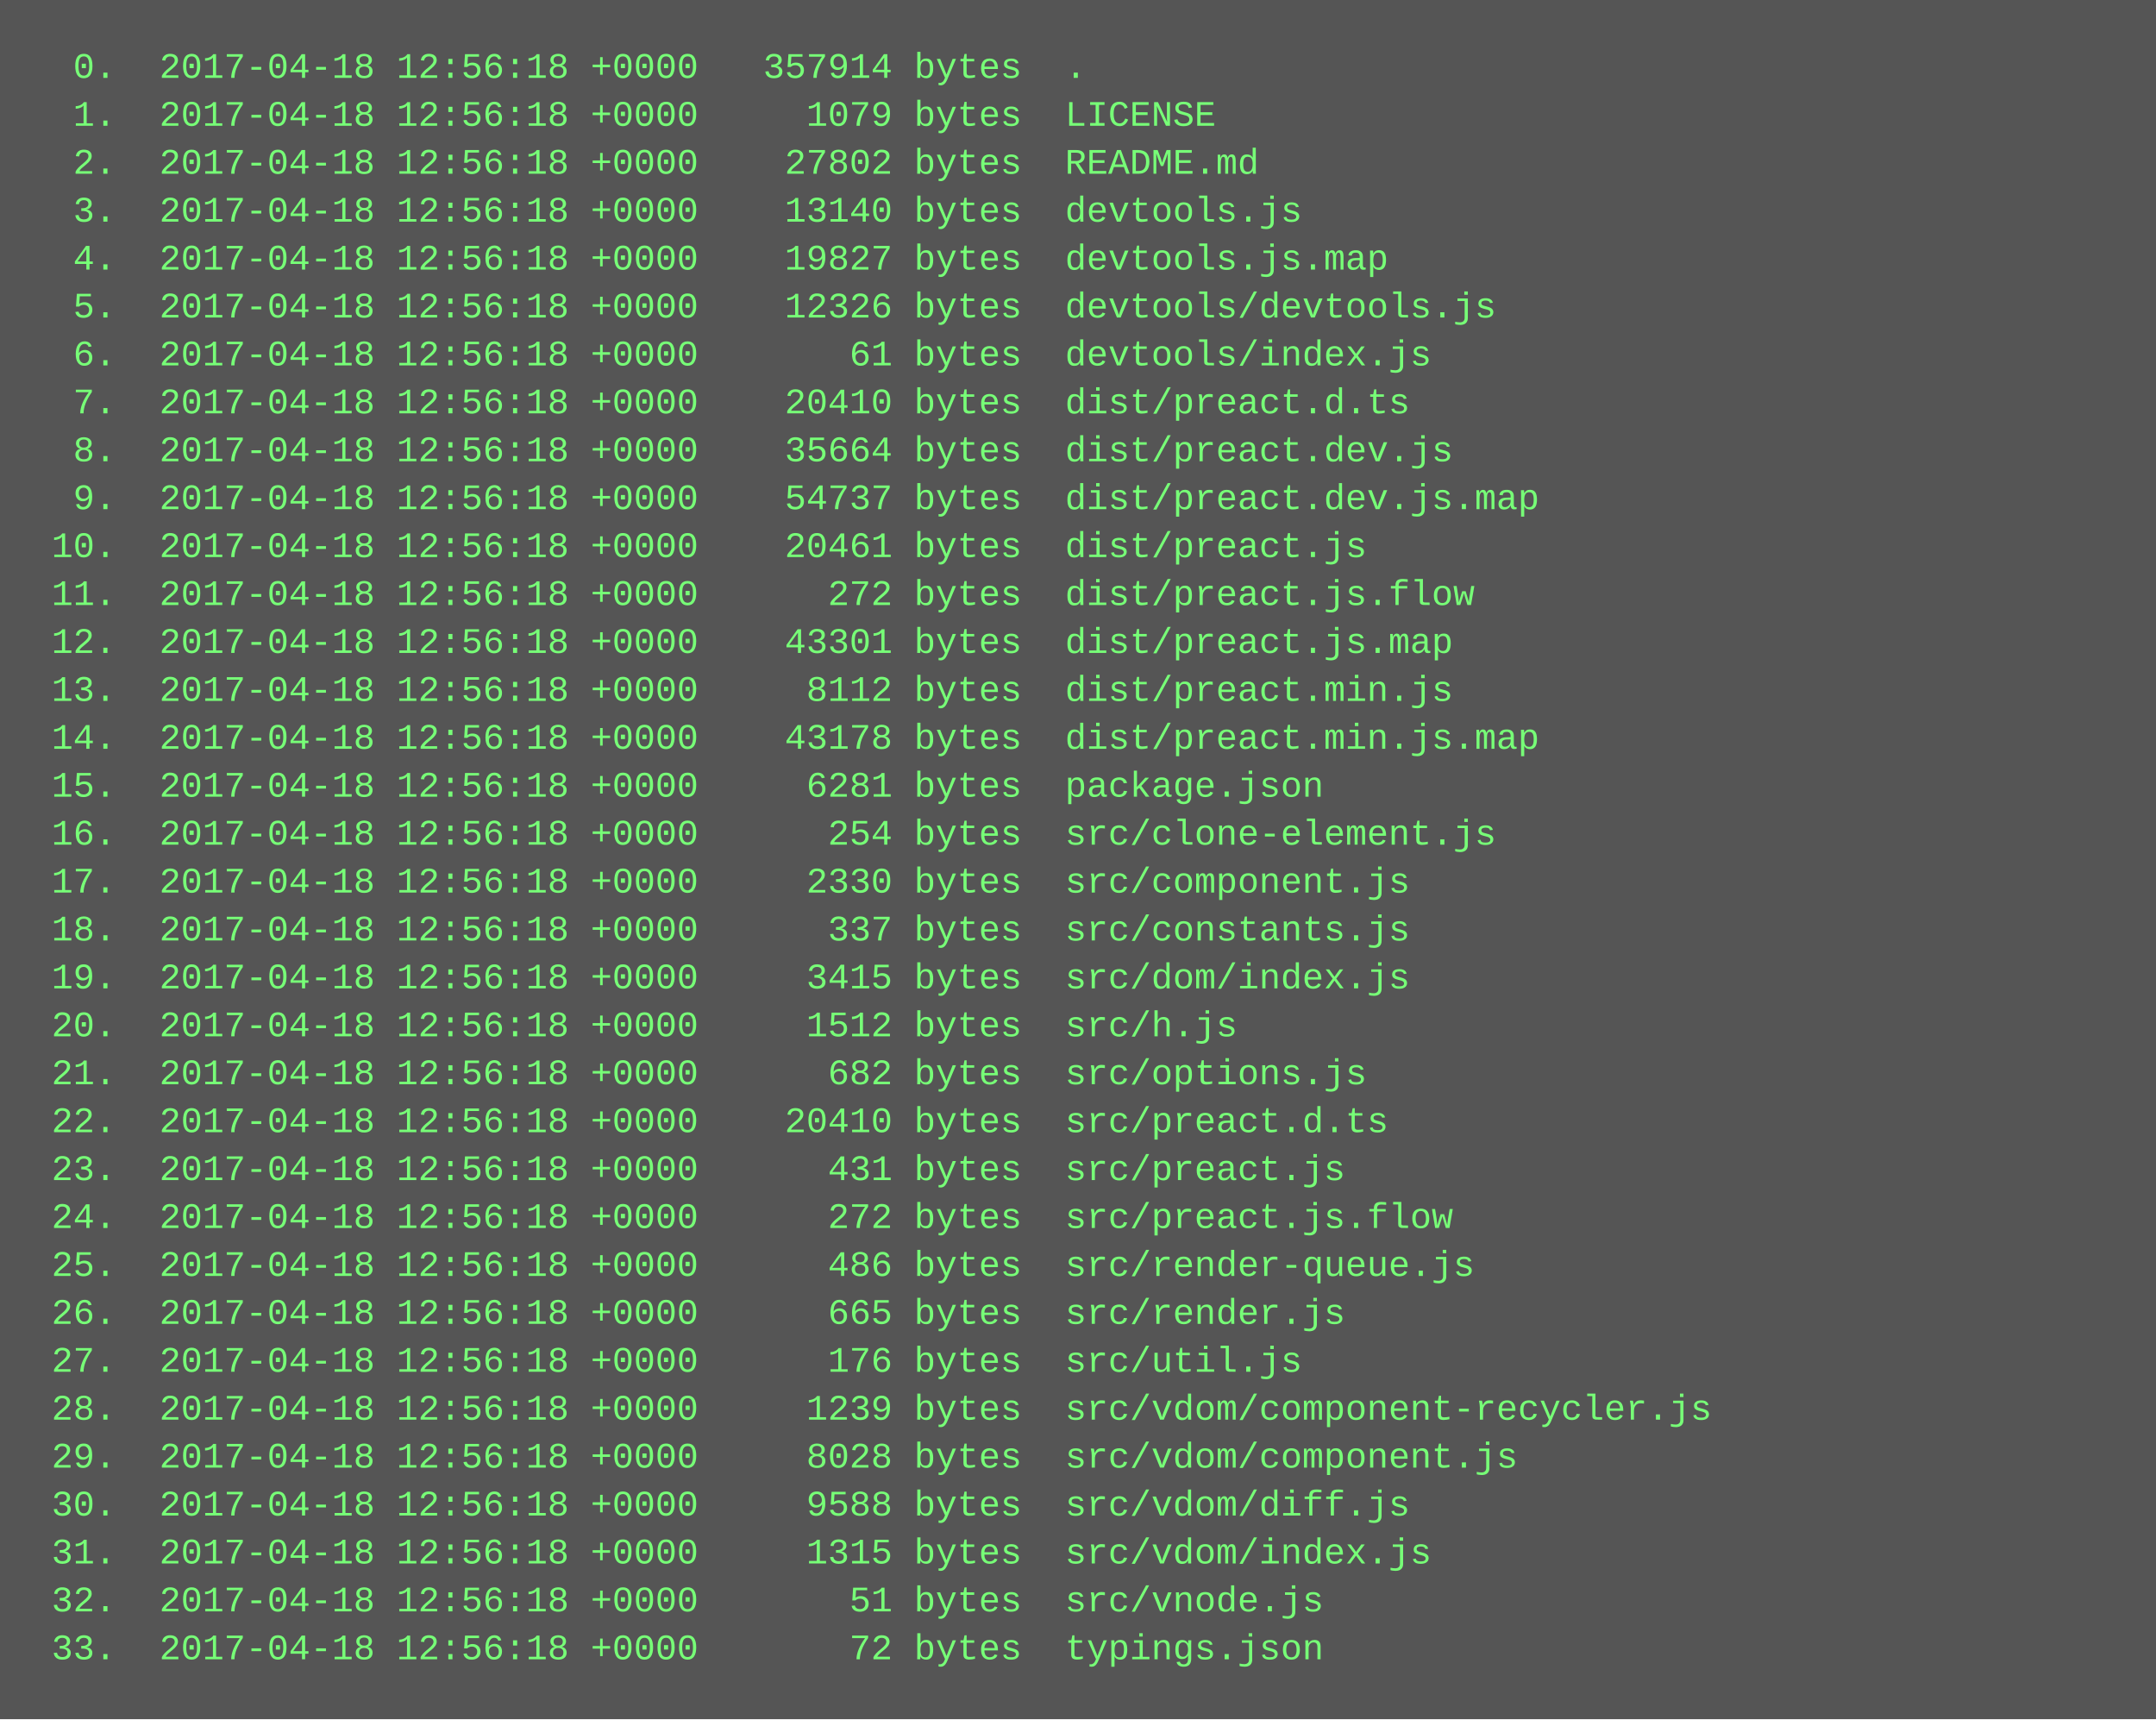
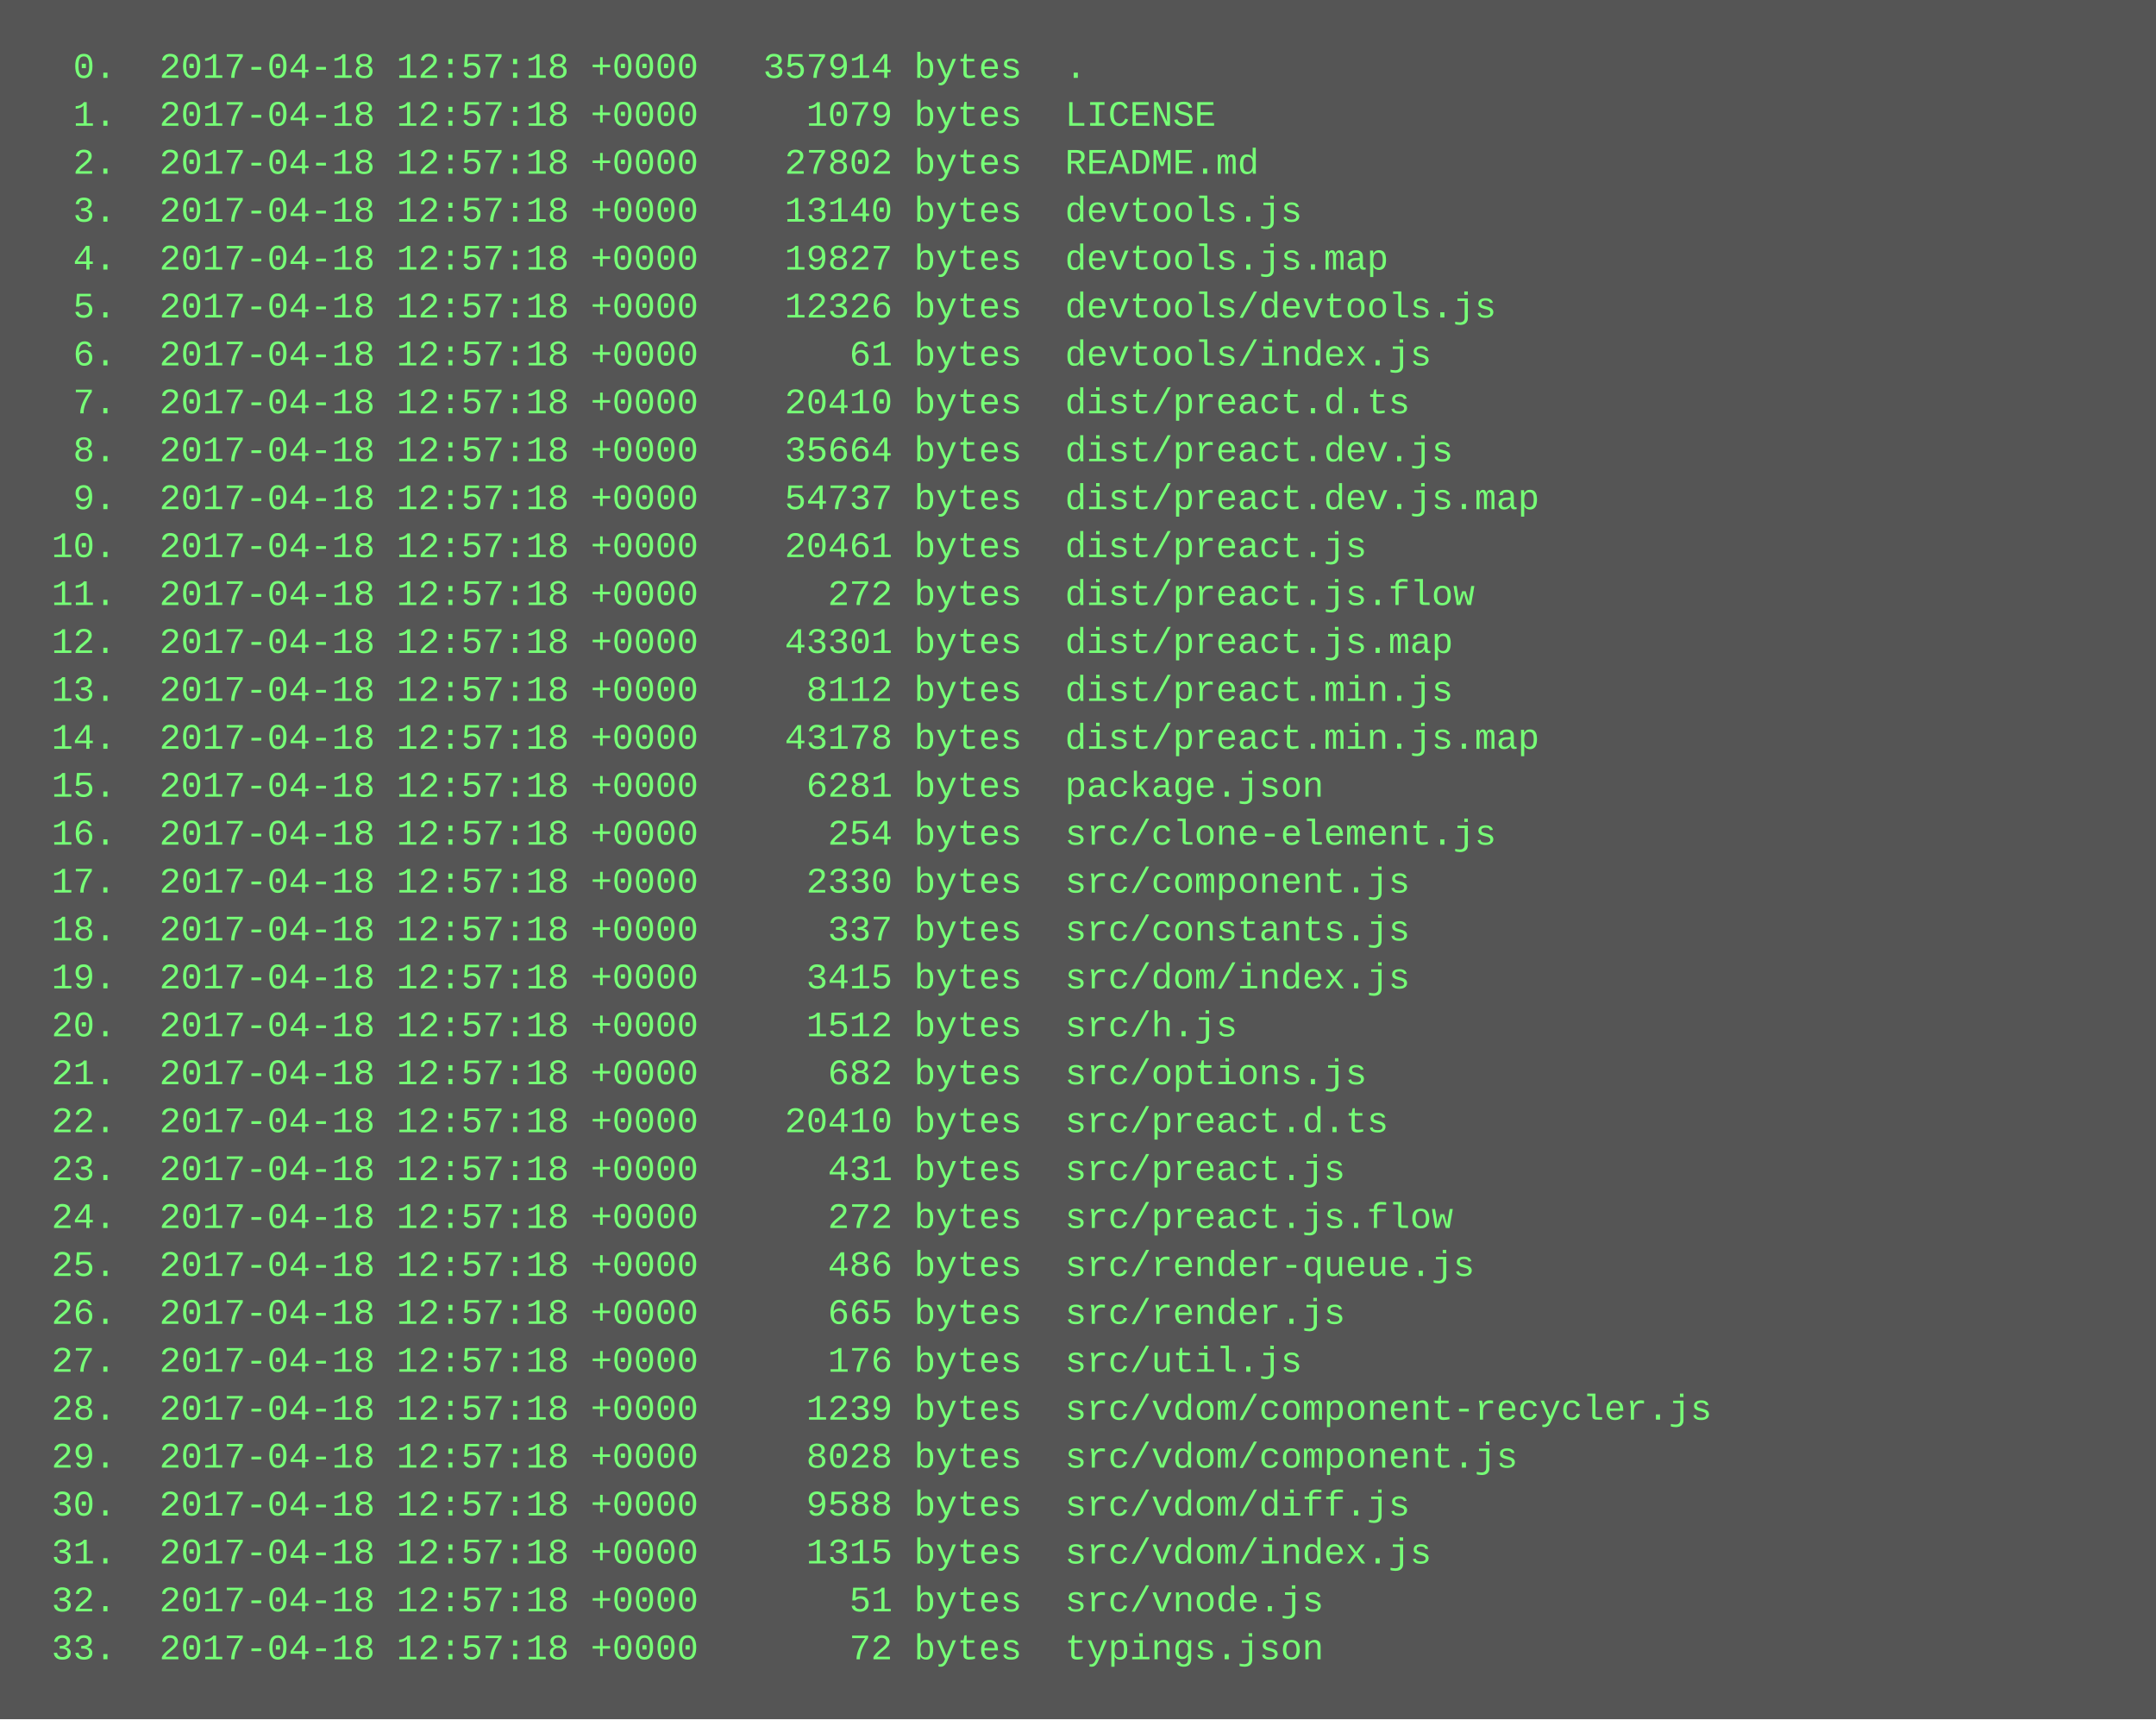
<svg xmlns="http://www.w3.org/2000/svg" height="574" width="720">
  <rect height="574" fill="#555" width="720" />
  <text fill="#7f7" font-family="Courier New" font-size="12" xml:space="preserve">
-     <tspan x="10" y="26">  0.  2017-04-18 12:56:18 +0000   357914 bytes  .</tspan>
-     <tspan x="10" y="42">  1.  2017-04-18 12:56:18 +0000     1079 bytes  LICENSE</tspan>
-     <tspan x="10" y="58">  2.  2017-04-18 12:56:18 +0000    27802 bytes  README.md</tspan>
-     <tspan x="10" y="74">  3.  2017-04-18 12:56:18 +0000    13140 bytes  devtools.js</tspan>
-     <tspan x="10" y="90">  4.  2017-04-18 12:56:18 +0000    19827 bytes  devtools.js.map</tspan>
-     <tspan x="10" y="106">  5.  2017-04-18 12:56:18 +0000    12326 bytes  devtools/devtools.js</tspan>
-     <tspan x="10" y="122">  6.  2017-04-18 12:56:18 +0000       61 bytes  devtools/index.js</tspan>
-     <tspan x="10" y="138">  7.  2017-04-18 12:56:18 +0000    20410 bytes  dist/preact.d.ts</tspan>
-     <tspan x="10" y="154">  8.  2017-04-18 12:56:18 +0000    35664 bytes  dist/preact.dev.js</tspan>
-     <tspan x="10" y="170">  9.  2017-04-18 12:56:18 +0000    54737 bytes  dist/preact.dev.js.map</tspan>
-     <tspan x="10" y="186"> 10.  2017-04-18 12:56:18 +0000    20461 bytes  dist/preact.js</tspan>
-     <tspan x="10" y="202"> 11.  2017-04-18 12:56:18 +0000      272 bytes  dist/preact.js.flow</tspan>
-     <tspan x="10" y="218"> 12.  2017-04-18 12:56:18 +0000    43301 bytes  dist/preact.js.map</tspan>
-     <tspan x="10" y="234"> 13.  2017-04-18 12:56:18 +0000     8112 bytes  dist/preact.min.js</tspan>
-     <tspan x="10" y="250"> 14.  2017-04-18 12:56:18 +0000    43178 bytes  dist/preact.min.js.map</tspan>
-     <tspan x="10" y="266"> 15.  2017-04-18 12:56:18 +0000     6281 bytes  package.json</tspan>
-     <tspan x="10" y="282"> 16.  2017-04-18 12:56:18 +0000      254 bytes  src/clone-element.js</tspan>
-     <tspan x="10" y="298"> 17.  2017-04-18 12:56:18 +0000     2330 bytes  src/component.js</tspan>
-     <tspan x="10" y="314"> 18.  2017-04-18 12:56:18 +0000      337 bytes  src/constants.js</tspan>
-     <tspan x="10" y="330"> 19.  2017-04-18 12:56:18 +0000     3415 bytes  src/dom/index.js</tspan>
-     <tspan x="10" y="346"> 20.  2017-04-18 12:56:18 +0000     1512 bytes  src/h.js</tspan>
-     <tspan x="10" y="362"> 21.  2017-04-18 12:56:18 +0000      682 bytes  src/options.js</tspan>
-     <tspan x="10" y="378"> 22.  2017-04-18 12:56:18 +0000    20410 bytes  src/preact.d.ts</tspan>
-     <tspan x="10" y="394"> 23.  2017-04-18 12:56:18 +0000      431 bytes  src/preact.js</tspan>
-     <tspan x="10" y="410"> 24.  2017-04-18 12:56:18 +0000      272 bytes  src/preact.js.flow</tspan>
-     <tspan x="10" y="426"> 25.  2017-04-18 12:56:18 +0000      486 bytes  src/render-queue.js</tspan>
-     <tspan x="10" y="442"> 26.  2017-04-18 12:56:18 +0000      665 bytes  src/render.js</tspan>
-     <tspan x="10" y="458"> 27.  2017-04-18 12:56:18 +0000      176 bytes  src/util.js</tspan>
-     <tspan x="10" y="474"> 28.  2017-04-18 12:56:18 +0000     1239 bytes  src/vdom/component-recycler.js</tspan>
-     <tspan x="10" y="490"> 29.  2017-04-18 12:56:18 +0000     8028 bytes  src/vdom/component.js</tspan>
-     <tspan x="10" y="506"> 30.  2017-04-18 12:56:18 +0000     9588 bytes  src/vdom/diff.js</tspan>
-     <tspan x="10" y="522"> 31.  2017-04-18 12:56:18 +0000     1315 bytes  src/vdom/index.js</tspan>
-     <tspan x="10" y="538"> 32.  2017-04-18 12:56:18 +0000       51 bytes  src/vnode.js</tspan>
-     <tspan x="10" y="554"> 33.  2017-04-18 12:56:18 +0000       72 bytes  typings.json</tspan>
+     <tspan x="10" y="26">  0.  2017-04-18 12:57:18 +0000   357914 bytes  .</tspan>
+     <tspan x="10" y="42">  1.  2017-04-18 12:57:18 +0000     1079 bytes  LICENSE</tspan>
+     <tspan x="10" y="58">  2.  2017-04-18 12:57:18 +0000    27802 bytes  README.md</tspan>
+     <tspan x="10" y="74">  3.  2017-04-18 12:57:18 +0000    13140 bytes  devtools.js</tspan>
+     <tspan x="10" y="90">  4.  2017-04-18 12:57:18 +0000    19827 bytes  devtools.js.map</tspan>
+     <tspan x="10" y="106">  5.  2017-04-18 12:57:18 +0000    12326 bytes  devtools/devtools.js</tspan>
+     <tspan x="10" y="122">  6.  2017-04-18 12:57:18 +0000       61 bytes  devtools/index.js</tspan>
+     <tspan x="10" y="138">  7.  2017-04-18 12:57:18 +0000    20410 bytes  dist/preact.d.ts</tspan>
+     <tspan x="10" y="154">  8.  2017-04-18 12:57:18 +0000    35664 bytes  dist/preact.dev.js</tspan>
+     <tspan x="10" y="170">  9.  2017-04-18 12:57:18 +0000    54737 bytes  dist/preact.dev.js.map</tspan>
+     <tspan x="10" y="186"> 10.  2017-04-18 12:57:18 +0000    20461 bytes  dist/preact.js</tspan>
+     <tspan x="10" y="202"> 11.  2017-04-18 12:57:18 +0000      272 bytes  dist/preact.js.flow</tspan>
+     <tspan x="10" y="218"> 12.  2017-04-18 12:57:18 +0000    43301 bytes  dist/preact.js.map</tspan>
+     <tspan x="10" y="234"> 13.  2017-04-18 12:57:18 +0000     8112 bytes  dist/preact.min.js</tspan>
+     <tspan x="10" y="250"> 14.  2017-04-18 12:57:18 +0000    43178 bytes  dist/preact.min.js.map</tspan>
+     <tspan x="10" y="266"> 15.  2017-04-18 12:57:18 +0000     6281 bytes  package.json</tspan>
+     <tspan x="10" y="282"> 16.  2017-04-18 12:57:18 +0000      254 bytes  src/clone-element.js</tspan>
+     <tspan x="10" y="298"> 17.  2017-04-18 12:57:18 +0000     2330 bytes  src/component.js</tspan>
+     <tspan x="10" y="314"> 18.  2017-04-18 12:57:18 +0000      337 bytes  src/constants.js</tspan>
+     <tspan x="10" y="330"> 19.  2017-04-18 12:57:18 +0000     3415 bytes  src/dom/index.js</tspan>
+     <tspan x="10" y="346"> 20.  2017-04-18 12:57:18 +0000     1512 bytes  src/h.js</tspan>
+     <tspan x="10" y="362"> 21.  2017-04-18 12:57:18 +0000      682 bytes  src/options.js</tspan>
+     <tspan x="10" y="378"> 22.  2017-04-18 12:57:18 +0000    20410 bytes  src/preact.d.ts</tspan>
+     <tspan x="10" y="394"> 23.  2017-04-18 12:57:18 +0000      431 bytes  src/preact.js</tspan>
+     <tspan x="10" y="410"> 24.  2017-04-18 12:57:18 +0000      272 bytes  src/preact.js.flow</tspan>
+     <tspan x="10" y="426"> 25.  2017-04-18 12:57:18 +0000      486 bytes  src/render-queue.js</tspan>
+     <tspan x="10" y="442"> 26.  2017-04-18 12:57:18 +0000      665 bytes  src/render.js</tspan>
+     <tspan x="10" y="458"> 27.  2017-04-18 12:57:18 +0000      176 bytes  src/util.js</tspan>
+     <tspan x="10" y="474"> 28.  2017-04-18 12:57:18 +0000     1239 bytes  src/vdom/component-recycler.js</tspan>
+     <tspan x="10" y="490"> 29.  2017-04-18 12:57:18 +0000     8028 bytes  src/vdom/component.js</tspan>
+     <tspan x="10" y="506"> 30.  2017-04-18 12:57:18 +0000     9588 bytes  src/vdom/diff.js</tspan>
+     <tspan x="10" y="522"> 31.  2017-04-18 12:57:18 +0000     1315 bytes  src/vdom/index.js</tspan>
+     <tspan x="10" y="538"> 32.  2017-04-18 12:57:18 +0000       51 bytes  src/vnode.js</tspan>
+     <tspan x="10" y="554"> 33.  2017-04-18 12:57:18 +0000       72 bytes  typings.json</tspan>
  </text>
</svg>
